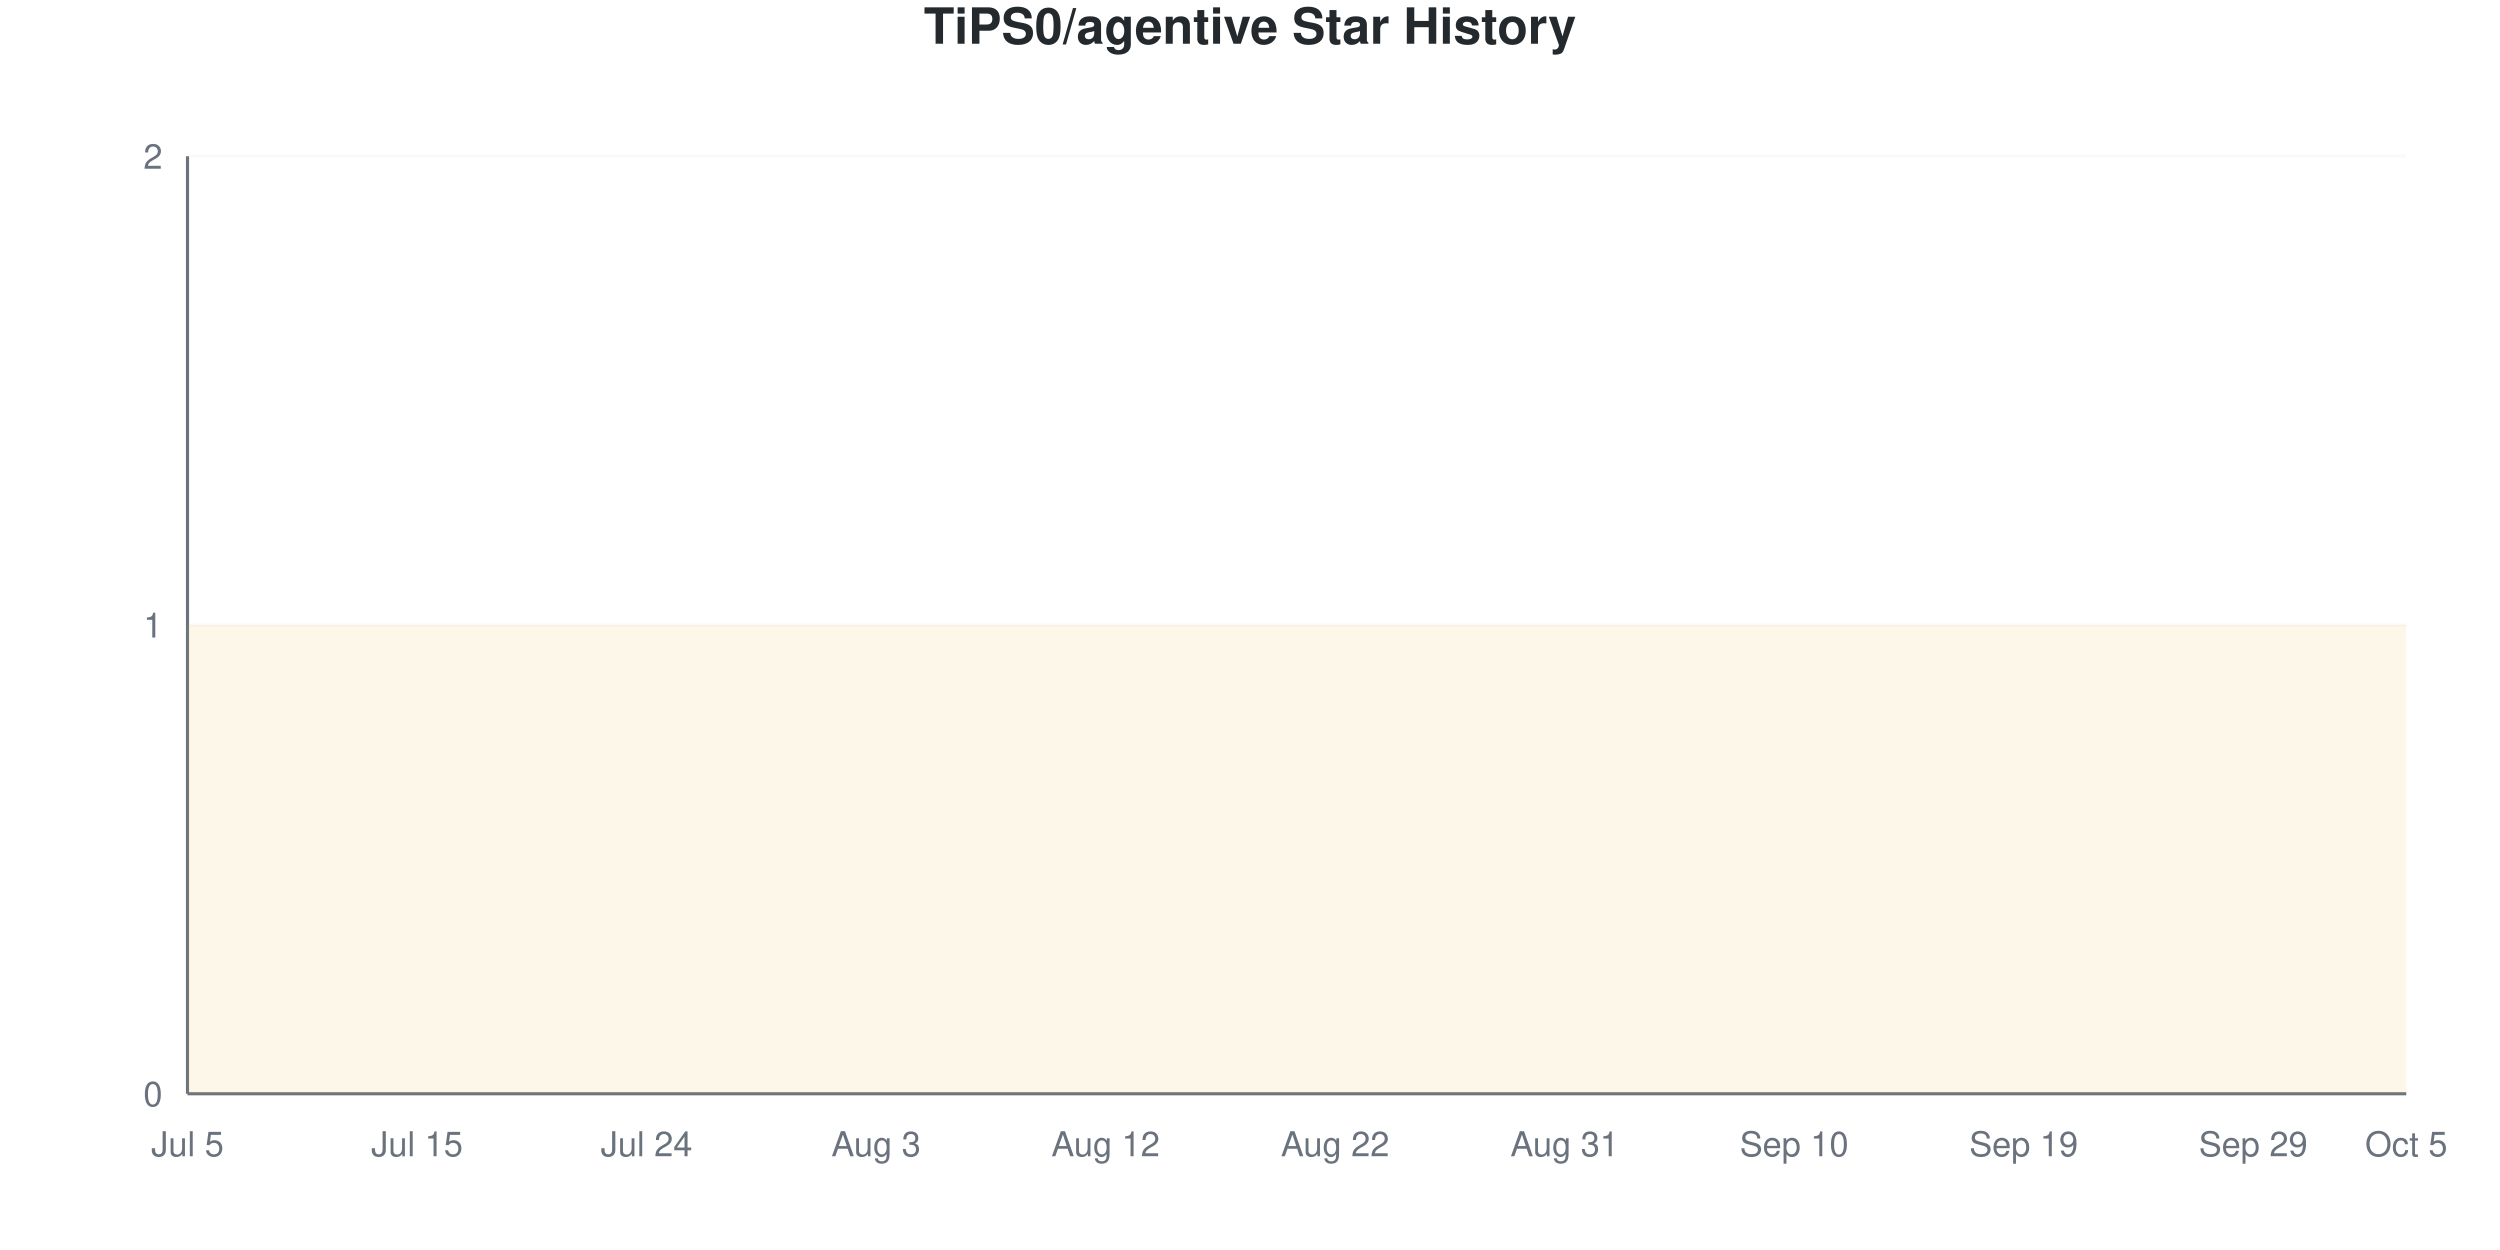
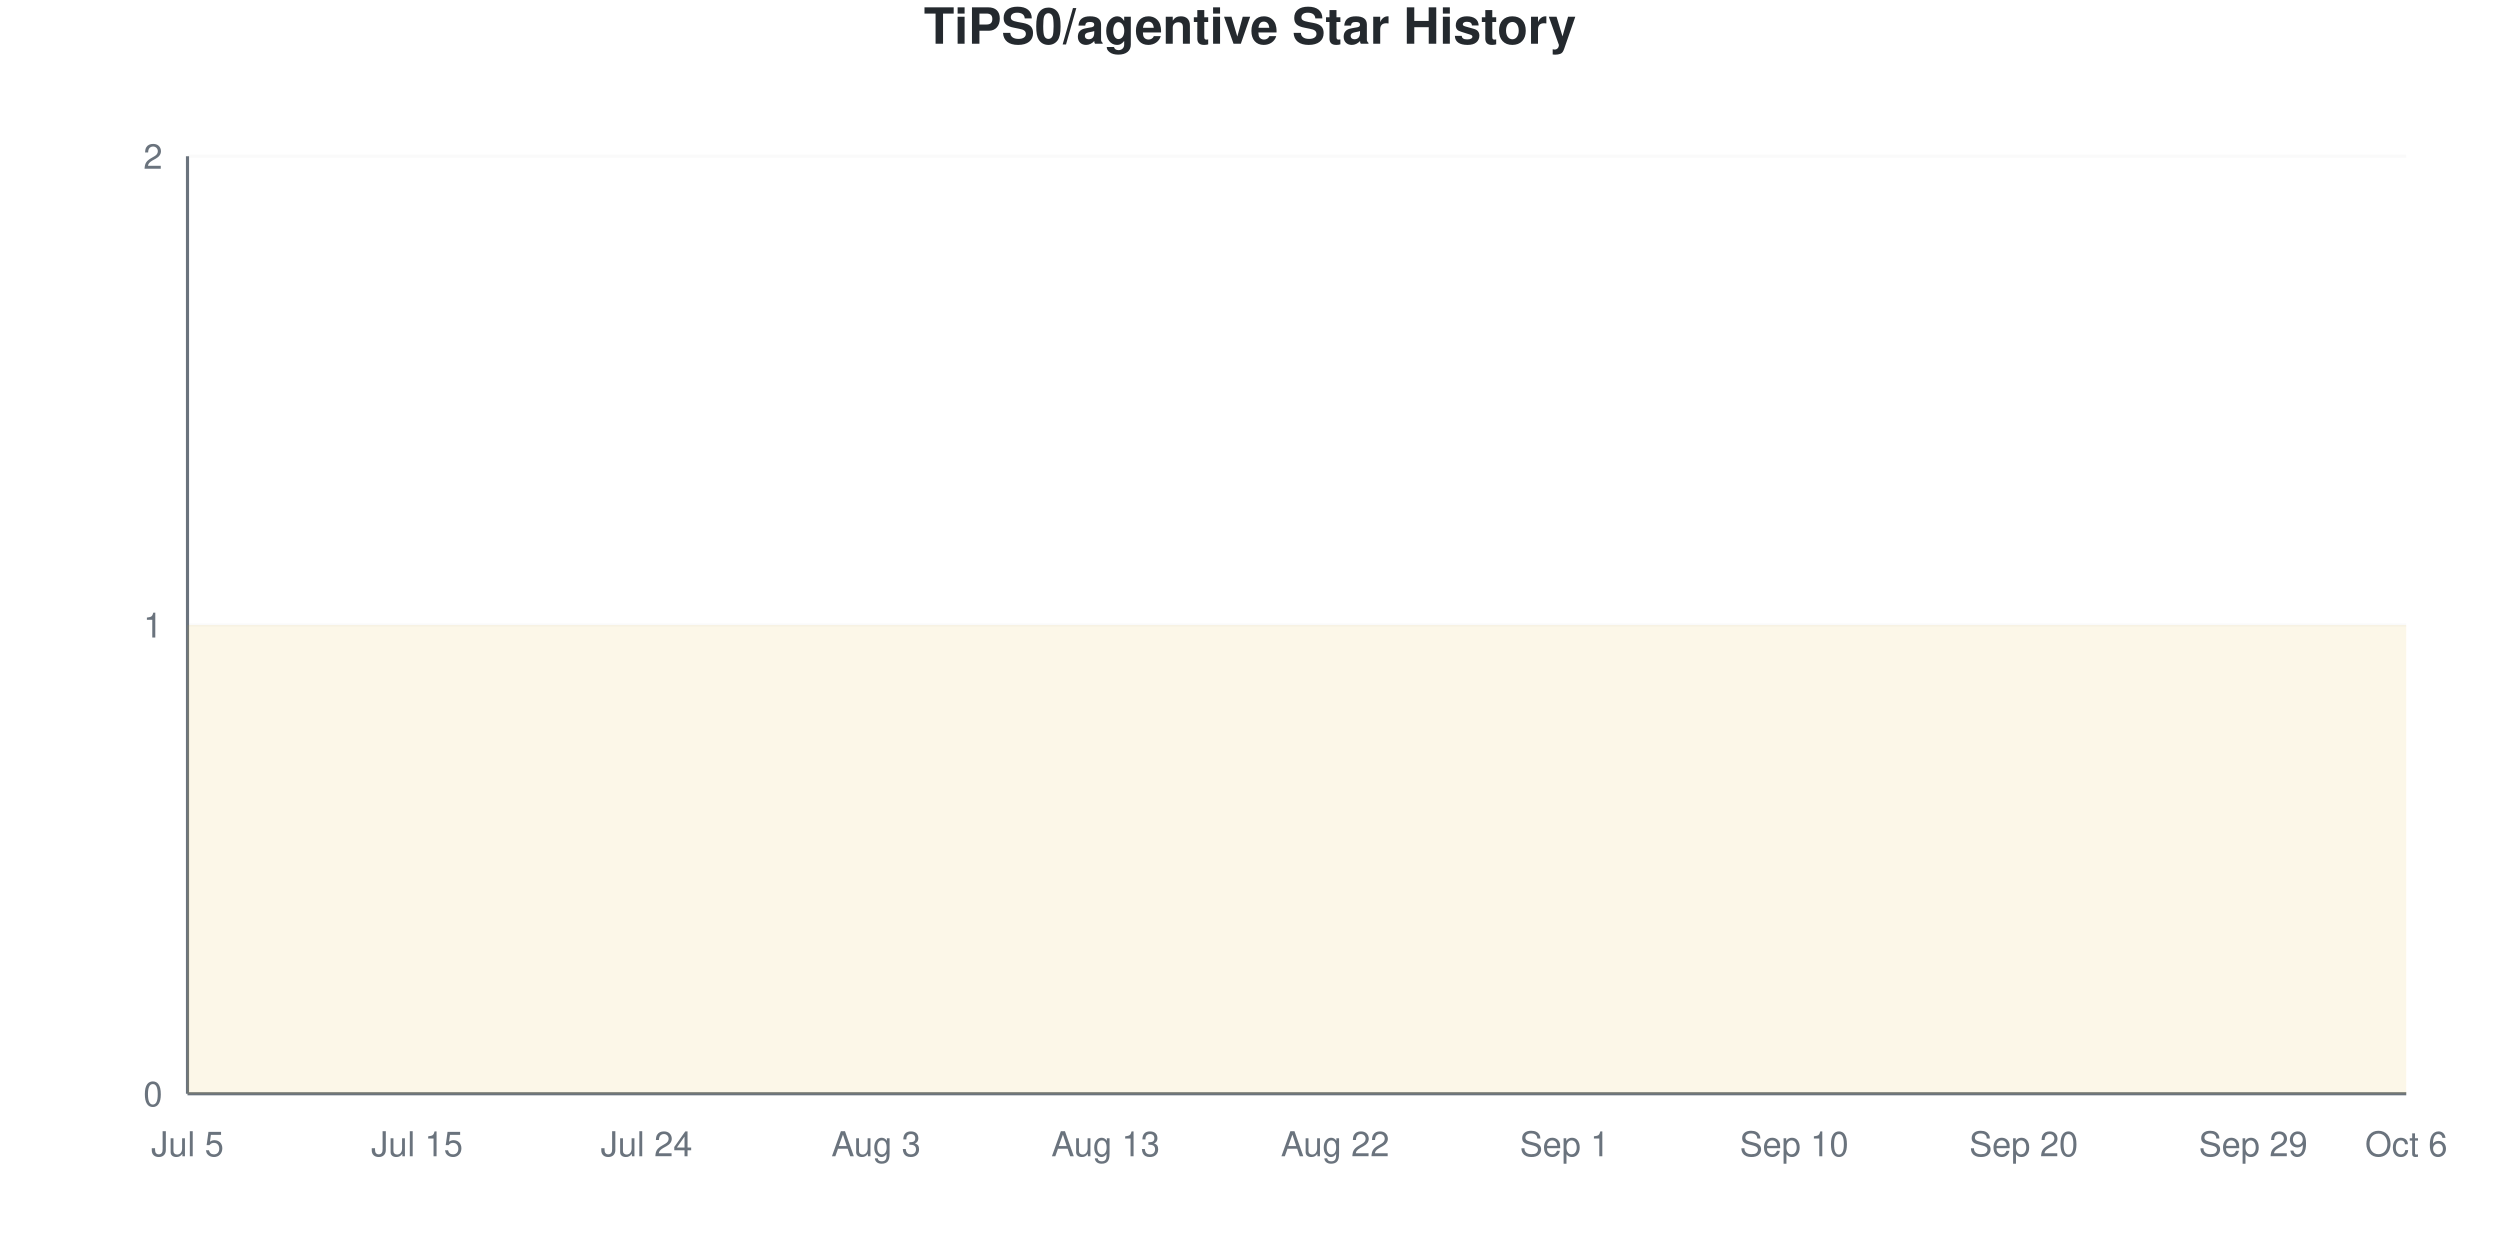
<svg xmlns="http://www.w3.org/2000/svg" viewBox="0 0 800 400" width="800" height="400">
  <style>
    @keyframes drawLine {
      to { stroke-dashoffset: 0; }
    }
    @keyframes fadeInPoint {
      from { opacity: 0; }
      to { opacity: 1; }
    }
    .data-line-0 {
      stroke-dasharray: 1290;
      stroke-dashoffset: 1290;
      animation: drawLine 2s ease-out forwards;
    }
    .data-point {
      opacity: 0;
      animation: fadeInPoint 0.5s ease-out forwards;
    }
    .chart-bg { fill: #fff; }
    .chart-text { fill: #24292e; }
    .chart-muted { fill: #6a737d; }
    .chart-grid { stroke: #eee; }
    .chart-axis { stroke: #6a737d; }
    @media (prefers-color-scheme: dark) {
      .chart-bg { fill: #0d1117; }
      .chart-text { fill: #e6edf3; }
      .chart-muted { fill: #8b949e; }
      .chart-grid { stroke: #21262d; }
      .chart-axis { stroke: #8b949e; }
    }
  </style>
  <rect width="800" height="400" class="chart-bg" />
  <text x="400" y="14" text-anchor="middle" class="chart-text" font-size="16" font-weight="bold" font-family="-apple-system, BlinkMacSystemFont, 'Segoe UI', Helvetica, Arial, sans-serif">TiPS0/agentive Star History</text>
  <g class="grid">
    <line x1="60" y1="350" x2="770" y2="350" class="chart-grid" stroke-opacity="0.3" />
    <text x="52" y="354" text-anchor="end" class="chart-muted" font-size="11" font-family="-apple-system, BlinkMacSystemFont, 'Segoe UI', Helvetica, Arial, sans-serif">0</text>
    <line x1="60" y1="200" x2="770" y2="200" class="chart-grid" stroke-opacity="0.3" />
    <text x="52" y="204" text-anchor="end" class="chart-muted" font-size="11" font-family="-apple-system, BlinkMacSystemFont, 'Segoe UI', Helvetica, Arial, sans-serif">1</text>
    <line x1="60" y1="50" x2="770" y2="50" class="chart-grid" stroke-opacity="0.3" />
    <text x="52" y="54" text-anchor="end" class="chart-muted" font-size="11" font-family="-apple-system, BlinkMacSystemFont, 'Segoe UI', Helvetica, Arial, sans-serif">2</text>
  </g>
  <g class="milestones">
    
  </g>
  <g class="x-axis">
    <text x="60" y="370" text-anchor="middle" class="chart-muted" font-size="11" font-family="-apple-system, BlinkMacSystemFont, 'Segoe UI', Helvetica, Arial, sans-serif">Jul 5</text>
    <text x="133.448" y="370" text-anchor="middle" class="chart-muted" font-size="11" font-family="-apple-system, BlinkMacSystemFont, 'Segoe UI', Helvetica, Arial, sans-serif">Jul 15</text>
    <text x="206.897" y="370" text-anchor="middle" class="chart-muted" font-size="11" font-family="-apple-system, BlinkMacSystemFont, 'Segoe UI', Helvetica, Arial, sans-serif">Jul 24</text>
    <text x="280.345" y="370" text-anchor="middle" class="chart-muted" font-size="11" font-family="-apple-system, BlinkMacSystemFont, 'Segoe UI', Helvetica, Arial, sans-serif">Aug 3</text>
-     <text x="353.793" y="370" text-anchor="middle" class="chart-muted" font-size="11" font-family="-apple-system, BlinkMacSystemFont, 'Segoe UI', Helvetica, Arial, sans-serif">Aug 12</text>
+     <text x="353.793" y="370" text-anchor="middle" class="chart-muted" font-size="11" font-family="-apple-system, BlinkMacSystemFont, 'Segoe UI', Helvetica, Arial, sans-serif">Aug 13</text>
    <text x="427.241" y="370" text-anchor="middle" class="chart-muted" font-size="11" font-family="-apple-system, BlinkMacSystemFont, 'Segoe UI', Helvetica, Arial, sans-serif">Aug 22</text>
-     <text x="500.69" y="370" text-anchor="middle" class="chart-muted" font-size="11" font-family="-apple-system, BlinkMacSystemFont, 'Segoe UI', Helvetica, Arial, sans-serif">Aug 31</text>
+     <text x="500.69" y="370" text-anchor="middle" class="chart-muted" font-size="11" font-family="-apple-system, BlinkMacSystemFont, 'Segoe UI', Helvetica, Arial, sans-serif">Sep 1</text>
    <text x="574.138" y="370" text-anchor="middle" class="chart-muted" font-size="11" font-family="-apple-system, BlinkMacSystemFont, 'Segoe UI', Helvetica, Arial, sans-serif">Sep 10</text>
-     <text x="647.586" y="370" text-anchor="middle" class="chart-muted" font-size="11" font-family="-apple-system, BlinkMacSystemFont, 'Segoe UI', Helvetica, Arial, sans-serif">Sep 19</text>
+     <text x="647.586" y="370" text-anchor="middle" class="chart-muted" font-size="11" font-family="-apple-system, BlinkMacSystemFont, 'Segoe UI', Helvetica, Arial, sans-serif">Sep 20</text>
    <text x="721.034" y="370" text-anchor="middle" class="chart-muted" font-size="11" font-family="-apple-system, BlinkMacSystemFont, 'Segoe UI', Helvetica, Arial, sans-serif">Sep 29</text>
-     <text x="770" y="370" text-anchor="middle" class="chart-muted" font-size="11" font-family="-apple-system, BlinkMacSystemFont, 'Segoe UI', Helvetica, Arial, sans-serif">Oct 5</text>
+     <text x="770" y="370" text-anchor="middle" class="chart-muted" font-size="11" font-family="-apple-system, BlinkMacSystemFont, 'Segoe UI', Helvetica, Arial, sans-serif">Oct 6</text>
  </g>
  <line x1="60" y1="50" x2="60" y2="350" class="chart-axis" stroke-width="1" />
  <line x1="60" y1="350" x2="770" y2="350" class="chart-axis" stroke-width="1" />
  <path d="M60,350 L60,200 C68.161,200 76.322,200 84.483,200 C92.644,200 100.805,200 108.966,200 C117.126,200 125.287,200 133.448,200 C141.609,200 149.77,200 157.931,200 C166.092,200 174.253,200 182.414,200 C190.575,200 198.736,200 206.897,200 C215.057,200 223.218,200 231.379,200 C239.54,200 247.701,200 255.862,200 C264.023,200 272.184,200 280.345,200 C288.506,200 296.667,200 304.828,200 C312.989,200 321.149,200 329.31,200 C337.471,200 345.632,200 353.793,200 C361.954,200 370.115,200 378.276,200 C386.437,200 394.598,200 402.759,200 C410.92,200 419.08,200 427.241,200 C435.402,200 443.563,200 451.724,200 C459.885,200 468.046,200 476.207,200 C484.368,200 492.529,200 500.69,200 C508.851,200 517.011,200 525.172,200 C533.333,200 541.494,200 549.655,200 C557.816,200 565.977,200 574.138,200 C582.299,200 590.46,200 598.621,200 C606.782,200 614.943,200 623.103,200 C631.264,200 639.425,200 647.586,200 C655.747,200 663.908,200 672.069,200 C680.23,200 688.391,200 696.552,200 C704.713,200 712.874,200 721.034,200 C729.195,200 737.356,200 745.517,200 C753.678,200 761.839,200 770,200 L770,350 L60,350 Z" fill="#dfb317" fill-opacity="0.1" />
  <path d="M60,350 L60,200 C68.161,200 76.322,200 84.483,200 C92.644,200 100.805,200 108.966,200 C117.126,200 125.287,200 133.448,200 C141.609,200 149.77,200 157.931,200 C166.092,200 174.253,200 182.414,200 C190.575,200 198.736,200 206.897,200 C215.057,200 223.218,200 231.379,200 C239.54,200 247.701,200 255.862,200 C264.023,200 272.184,200 280.345,200 C288.506,200 296.667,200 304.828,200 C312.989,200 321.149,200 329.31,200 C337.471,200 345.632,200 353.793,200 C361.954,200 370.115,200 378.276,200 C386.437,200 394.598,200 402.759,200 C410.92,200 419.08,200 427.241,200 C435.402,200 443.563,200 451.724,200 C459.885,200 468.046,200 476.207,200 C484.368,200 492.529,200 500.69,200 C508.851,200 517.011,200 525.172,200 C533.333,200 541.494,200 549.655,200 C557.816,200 565.977,200 574.138,200 C582.299,200 590.46,200 598.621,200 C606.782,200 614.943,200 623.103,200 C631.264,200 639.425,200 647.586,200 C655.747,200 663.908,200 672.069,200 C680.23,200 688.391,200 696.552,200 C704.713,200 712.874,200 721.034,200 C729.195,200 737.356,200 745.517,200 C753.678,200 761.839,200 770,200" fill="none" stroke="#dfb317" stroke-width="2.5" class="data-line-0" />
  <g class="points">
    <circle cx="60" cy="200" r="4" fill="#dfb317" class="data-point" style="animation-delay: 1.50s" />
    <circle cx="84.483" cy="200" r="4" fill="#dfb317" class="data-point" style="animation-delay: 1.55s" />
    <circle cx="108.966" cy="200" r="4" fill="#dfb317" class="data-point" style="animation-delay: 1.60s" />
    <circle cx="133.448" cy="200" r="4" fill="#dfb317" class="data-point" style="animation-delay: 1.65s" />
    <circle cx="157.931" cy="200" r="4" fill="#dfb317" class="data-point" style="animation-delay: 1.70s" />
    <circle cx="182.414" cy="200" r="4" fill="#dfb317" class="data-point" style="animation-delay: 1.75s" />
    <circle cx="206.897" cy="200" r="4" fill="#dfb317" class="data-point" style="animation-delay: 1.80s" />
    <circle cx="231.379" cy="200" r="4" fill="#dfb317" class="data-point" style="animation-delay: 1.85s" />
    <circle cx="255.862" cy="200" r="4" fill="#dfb317" class="data-point" style="animation-delay: 1.90s" />
    <circle cx="280.345" cy="200" r="4" fill="#dfb317" class="data-point" style="animation-delay: 1.95s" />
    <circle cx="304.828" cy="200" r="4" fill="#dfb317" class="data-point" style="animation-delay: 2.00s" />
    <circle cx="329.31" cy="200" r="4" fill="#dfb317" class="data-point" style="animation-delay: 2.05s" />
    <circle cx="353.793" cy="200" r="4" fill="#dfb317" class="data-point" style="animation-delay: 2.10s" />
    <circle cx="378.276" cy="200" r="4" fill="#dfb317" class="data-point" style="animation-delay: 2.15s" />
    <circle cx="402.759" cy="200" r="4" fill="#dfb317" class="data-point" style="animation-delay: 2.20s" />
    <circle cx="427.241" cy="200" r="4" fill="#dfb317" class="data-point" style="animation-delay: 2.25s" />
    <circle cx="451.724" cy="200" r="4" fill="#dfb317" class="data-point" style="animation-delay: 2.30s" />
    <circle cx="476.207" cy="200" r="4" fill="#dfb317" class="data-point" style="animation-delay: 2.35s" />
    <circle cx="500.69" cy="200" r="4" fill="#dfb317" class="data-point" style="animation-delay: 2.40s" />
    <circle cx="525.172" cy="200" r="4" fill="#dfb317" class="data-point" style="animation-delay: 2.45s" />
    <circle cx="549.655" cy="200" r="4" fill="#dfb317" class="data-point" style="animation-delay: 2.50s" />
    <circle cx="574.138" cy="200" r="4" fill="#dfb317" class="data-point" style="animation-delay: 2.55s" />
    <circle cx="598.621" cy="200" r="4" fill="#dfb317" class="data-point" style="animation-delay: 2.60s" />
    <circle cx="623.103" cy="200" r="4" fill="#dfb317" class="data-point" style="animation-delay: 2.65s" />
    <circle cx="647.586" cy="200" r="4" fill="#dfb317" class="data-point" style="animation-delay: 2.70s" />
    <circle cx="672.069" cy="200" r="4" fill="#dfb317" class="data-point" style="animation-delay: 2.75s" />
    <circle cx="696.552" cy="200" r="4" fill="#dfb317" class="data-point" style="animation-delay: 2.80s" />
    <circle cx="721.034" cy="200" r="4" fill="#dfb317" class="data-point" style="animation-delay: 2.85s" />
    <circle cx="745.517" cy="200" r="4" fill="#dfb317" class="data-point" style="animation-delay: 2.90s" />
    <circle cx="770" cy="200" r="4" fill="#dfb317" class="data-point" style="animation-delay: 2.95s" />
  </g>
</svg>
